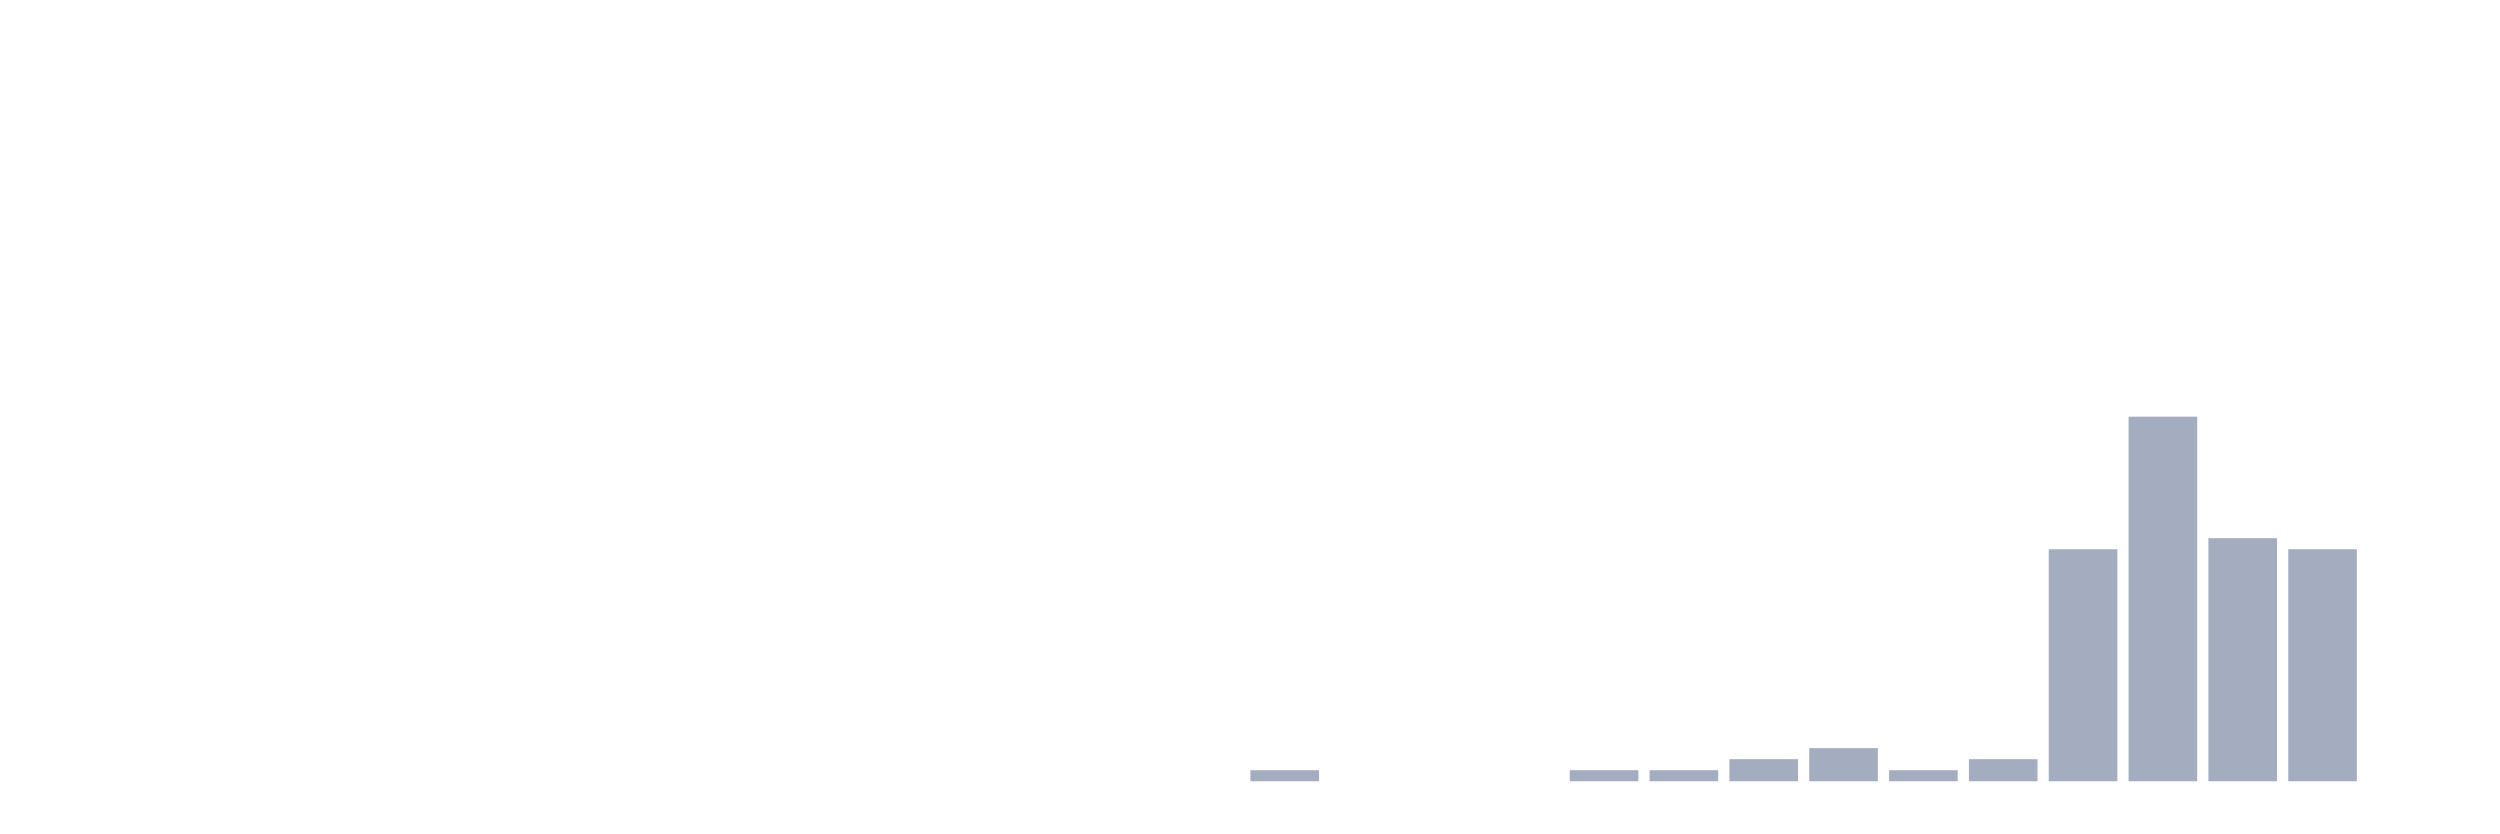
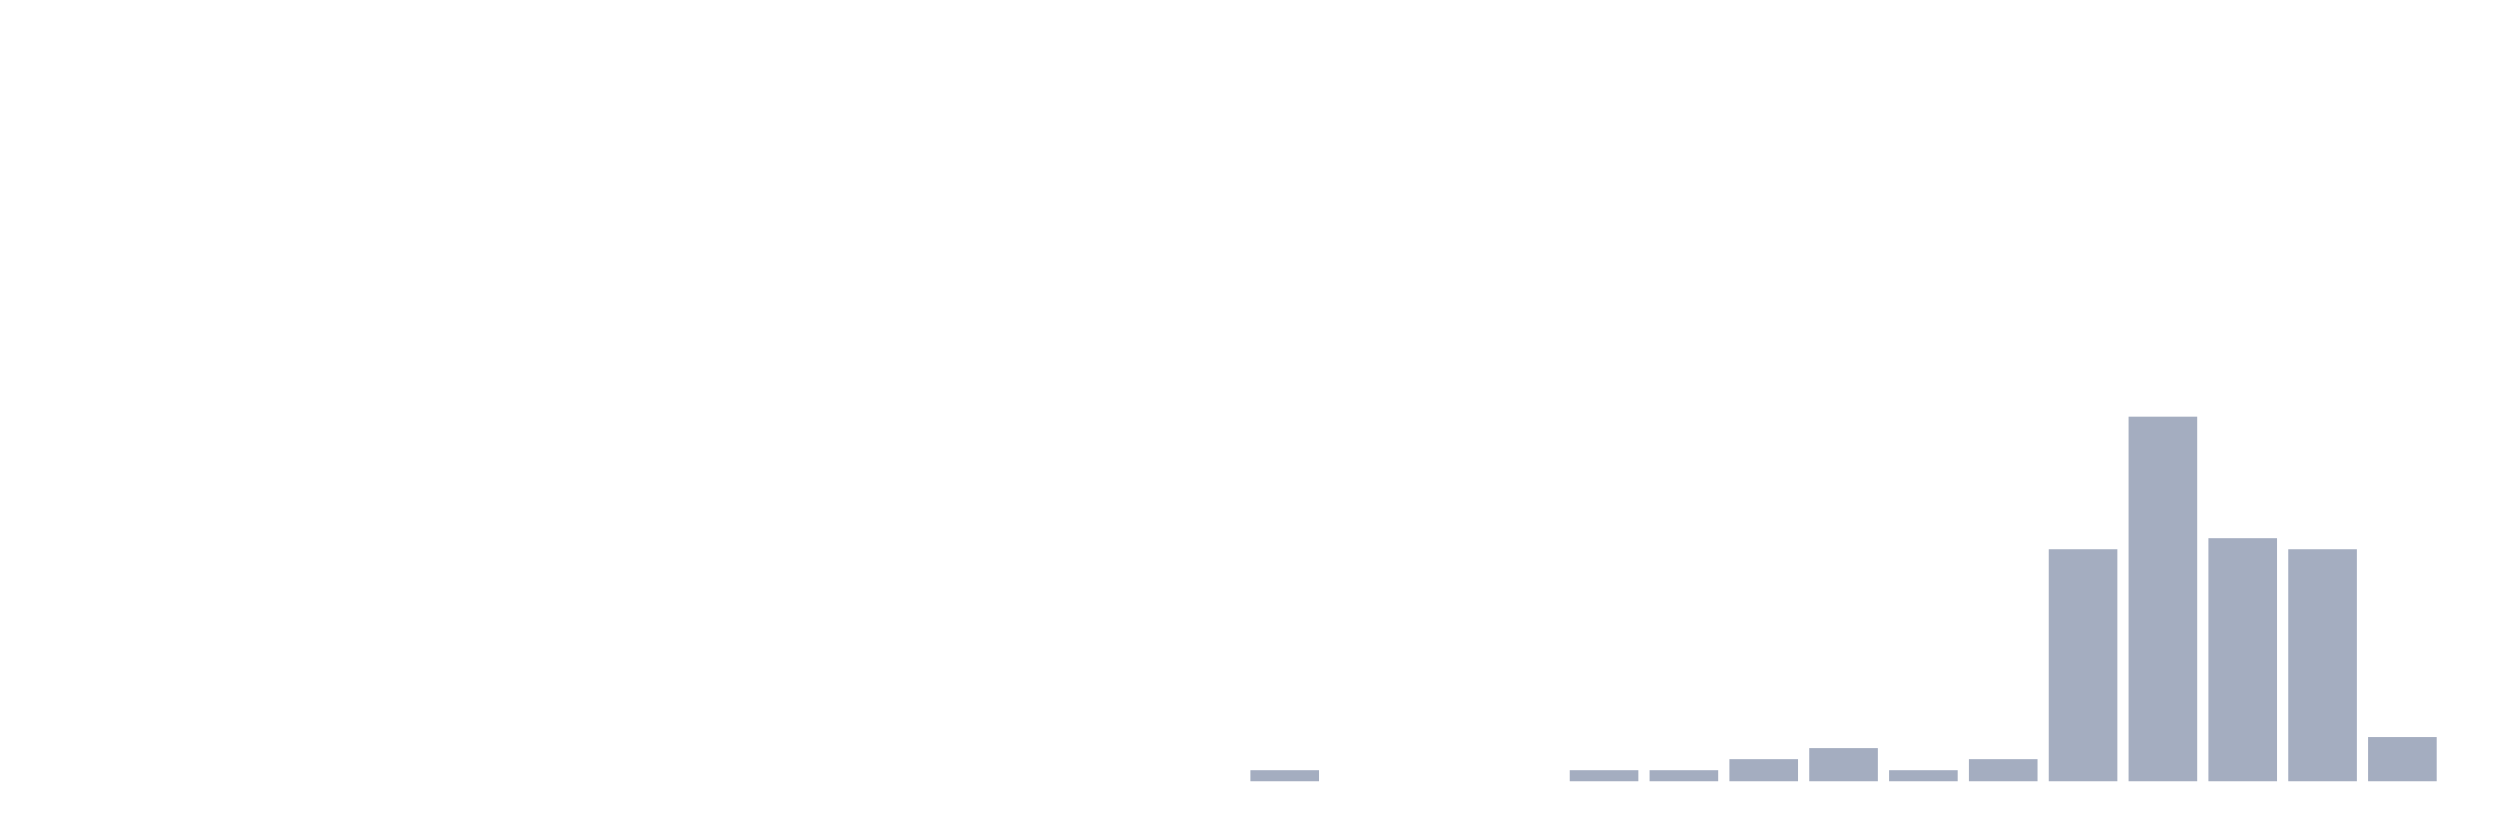
<svg xmlns="http://www.w3.org/2000/svg" viewBox="0 0 480 160">
  <g transform="translate(10,10)">
    <rect class="bar" x="0.153" width="13.175" y="140" height="0" fill="rgb(164,173,192)" />
    <rect class="bar" x="15.482" width="13.175" y="140" height="0" fill="rgb(164,173,192)" />
    <rect class="bar" x="30.81" width="13.175" y="140" height="0" fill="rgb(164,173,192)" />
    <rect class="bar" x="46.138" width="13.175" y="140" height="0" fill="rgb(164,173,192)" />
    <rect class="bar" x="61.466" width="13.175" y="140" height="0" fill="rgb(164,173,192)" />
    <rect class="bar" x="76.794" width="13.175" y="140" height="0" fill="rgb(164,173,192)" />
    <rect class="bar" x="92.123" width="13.175" y="140" height="0" fill="rgb(164,173,192)" />
    <rect class="bar" x="107.451" width="13.175" y="140" height="0" fill="rgb(164,173,192)" />
    <rect class="bar" x="122.779" width="13.175" y="140" height="0" fill="rgb(164,173,192)" />
    <rect class="bar" x="138.107" width="13.175" y="140" height="0" fill="rgb(164,173,192)" />
    <rect class="bar" x="153.436" width="13.175" y="140" height="0" fill="rgb(164,173,192)" />
    <rect class="bar" x="168.764" width="13.175" y="140" height="0" fill="rgb(164,173,192)" />
    <rect class="bar" x="184.092" width="13.175" y="140" height="0" fill="rgb(164,173,192)" />
    <rect class="bar" x="199.42" width="13.175" y="140" height="0" fill="rgb(164,173,192)" />
    <rect class="bar" x="214.748" width="13.175" y="140" height="0" fill="rgb(164,173,192)" />
    <rect class="bar" x="230.077" width="13.175" y="137.879" height="2.121" fill="rgb(164,173,192)" />
    <rect class="bar" x="245.405" width="13.175" y="140" height="0" fill="rgb(164,173,192)" />
    <rect class="bar" x="260.733" width="13.175" y="140" height="0" fill="rgb(164,173,192)" />
    <rect class="bar" x="276.061" width="13.175" y="140" height="0" fill="rgb(164,173,192)" />
    <rect class="bar" x="291.39" width="13.175" y="137.879" height="2.121" fill="rgb(164,173,192)" />
    <rect class="bar" x="306.718" width="13.175" y="137.879" height="2.121" fill="rgb(164,173,192)" />
    <rect class="bar" x="322.046" width="13.175" y="135.758" height="4.242" fill="rgb(164,173,192)" />
    <rect class="bar" x="337.374" width="13.175" y="133.636" height="6.364" fill="rgb(164,173,192)" />
    <rect class="bar" x="352.702" width="13.175" y="137.879" height="2.121" fill="rgb(164,173,192)" />
    <rect class="bar" x="368.031" width="13.175" y="135.758" height="4.242" fill="rgb(164,173,192)" />
    <rect class="bar" x="383.359" width="13.175" y="95.455" height="44.545" fill="rgb(164,173,192)" />
    <rect class="bar" x="398.687" width="13.175" y="70" height="70" fill="rgb(164,173,192)" />
    <rect class="bar" x="414.015" width="13.175" y="93.333" height="46.667" fill="rgb(164,173,192)" />
    <rect class="bar" x="429.344" width="13.175" y="95.455" height="44.545" fill="rgb(164,173,192)" />
-     <rect class="bar" x="444.672" width="13.175" y="140" height="0" fill="rgb(164,173,192)" />
+     <rect class="bar" x="444.672" width="13.175" y="131.515" height="8.485" fill="rgb(164,173,192)" />
  </g>
</svg>
